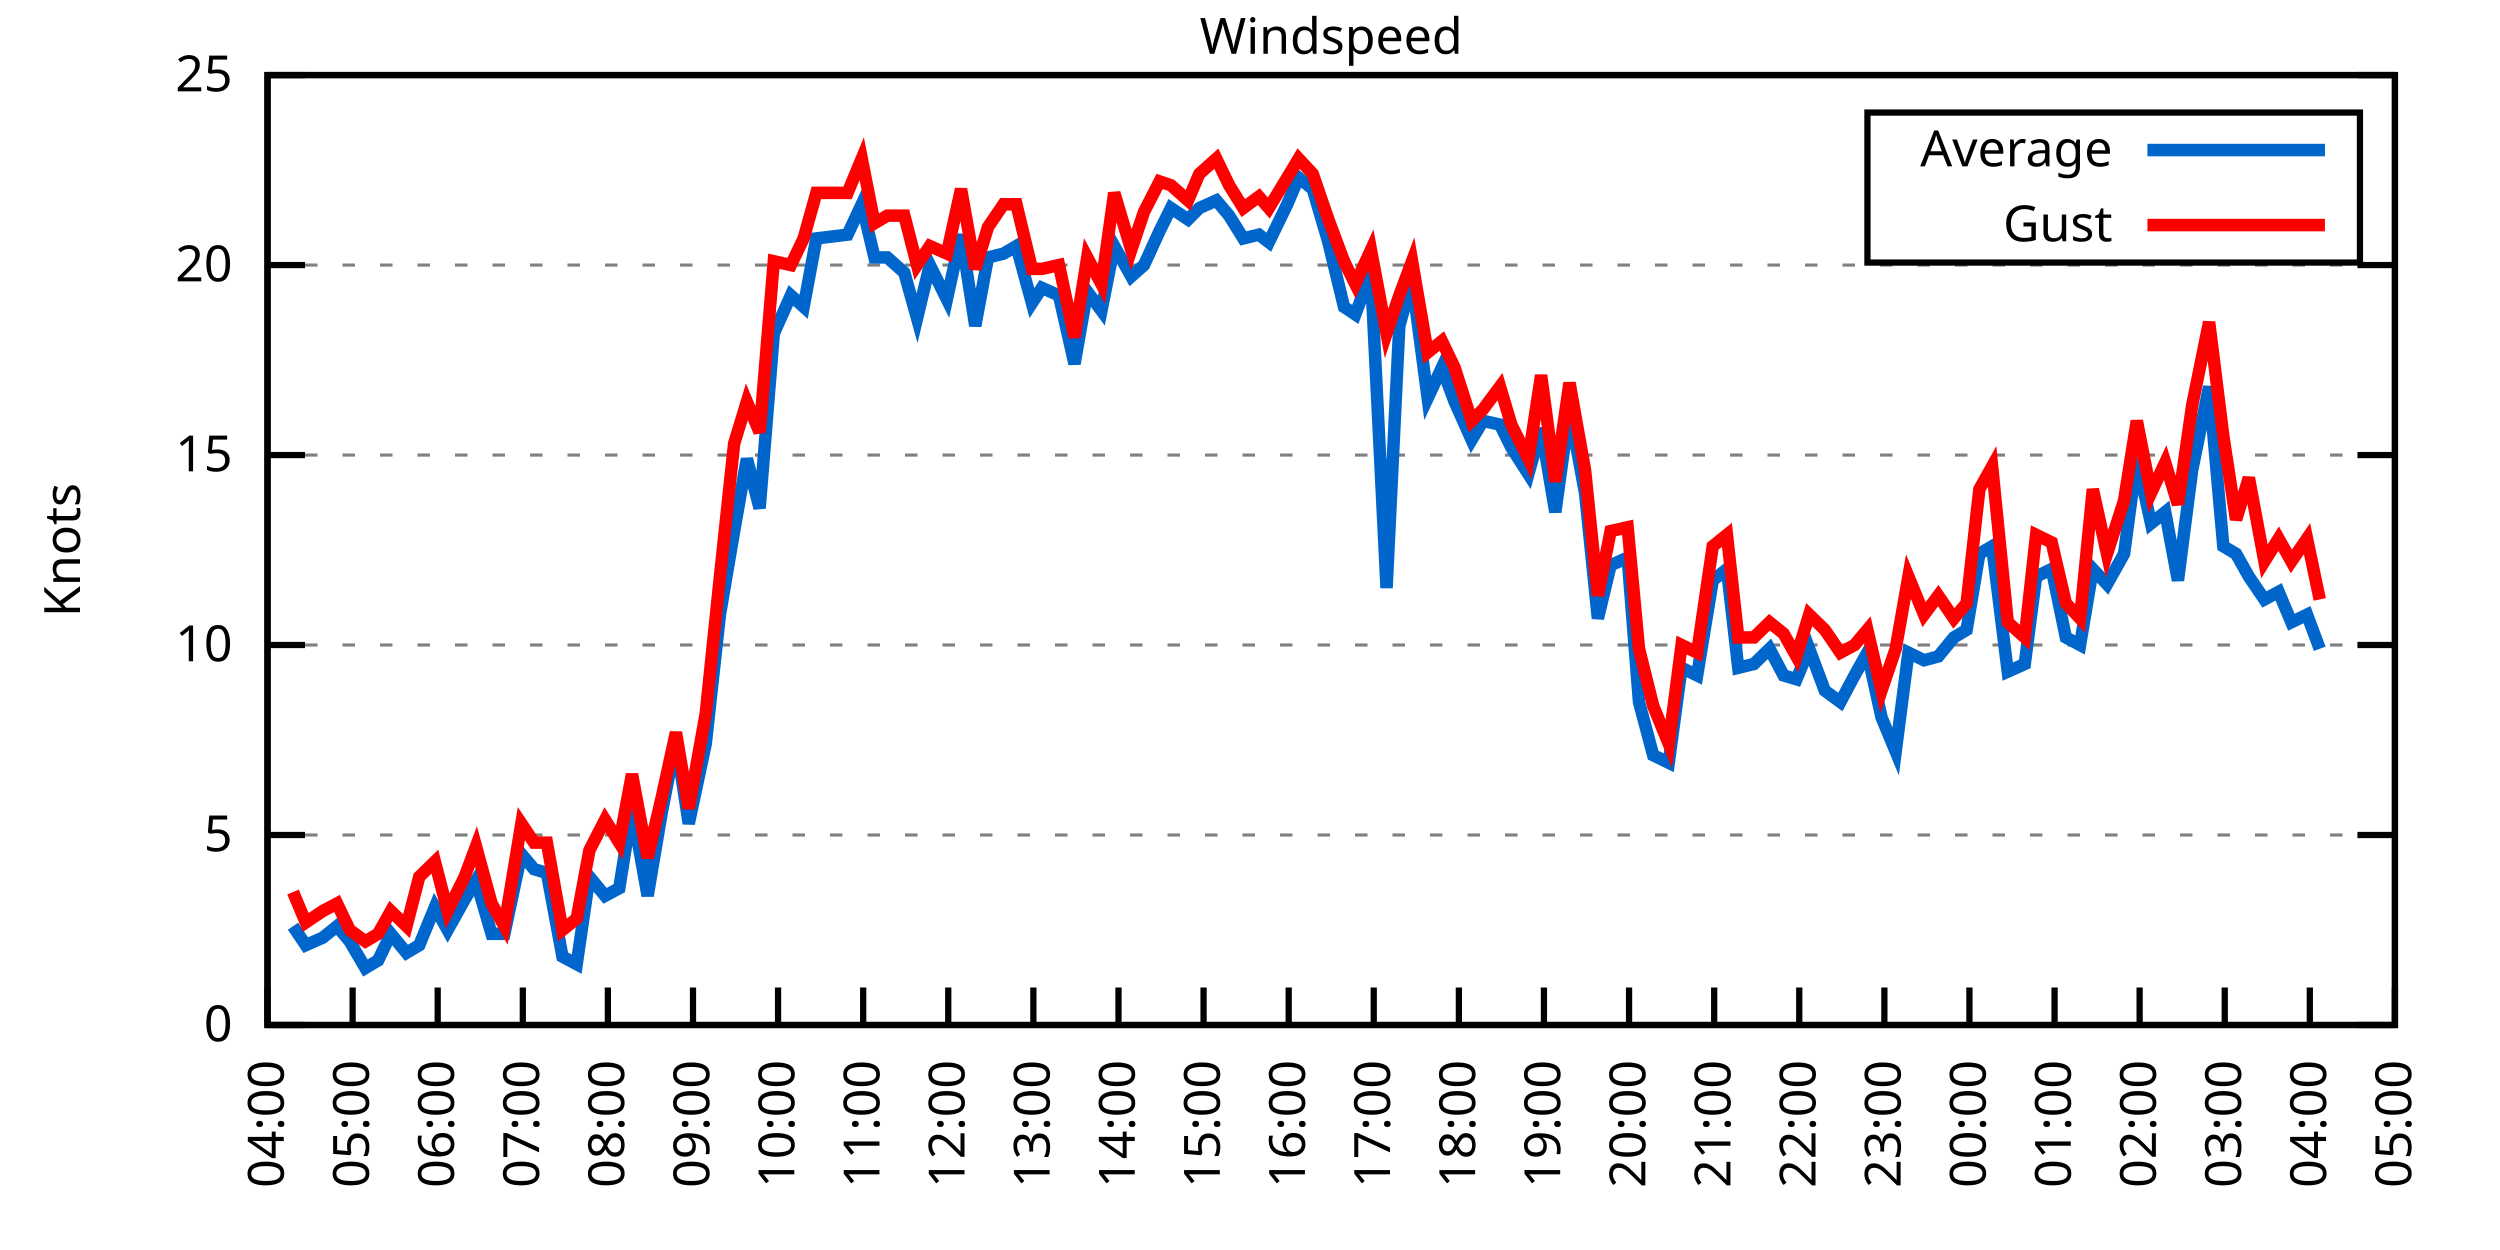
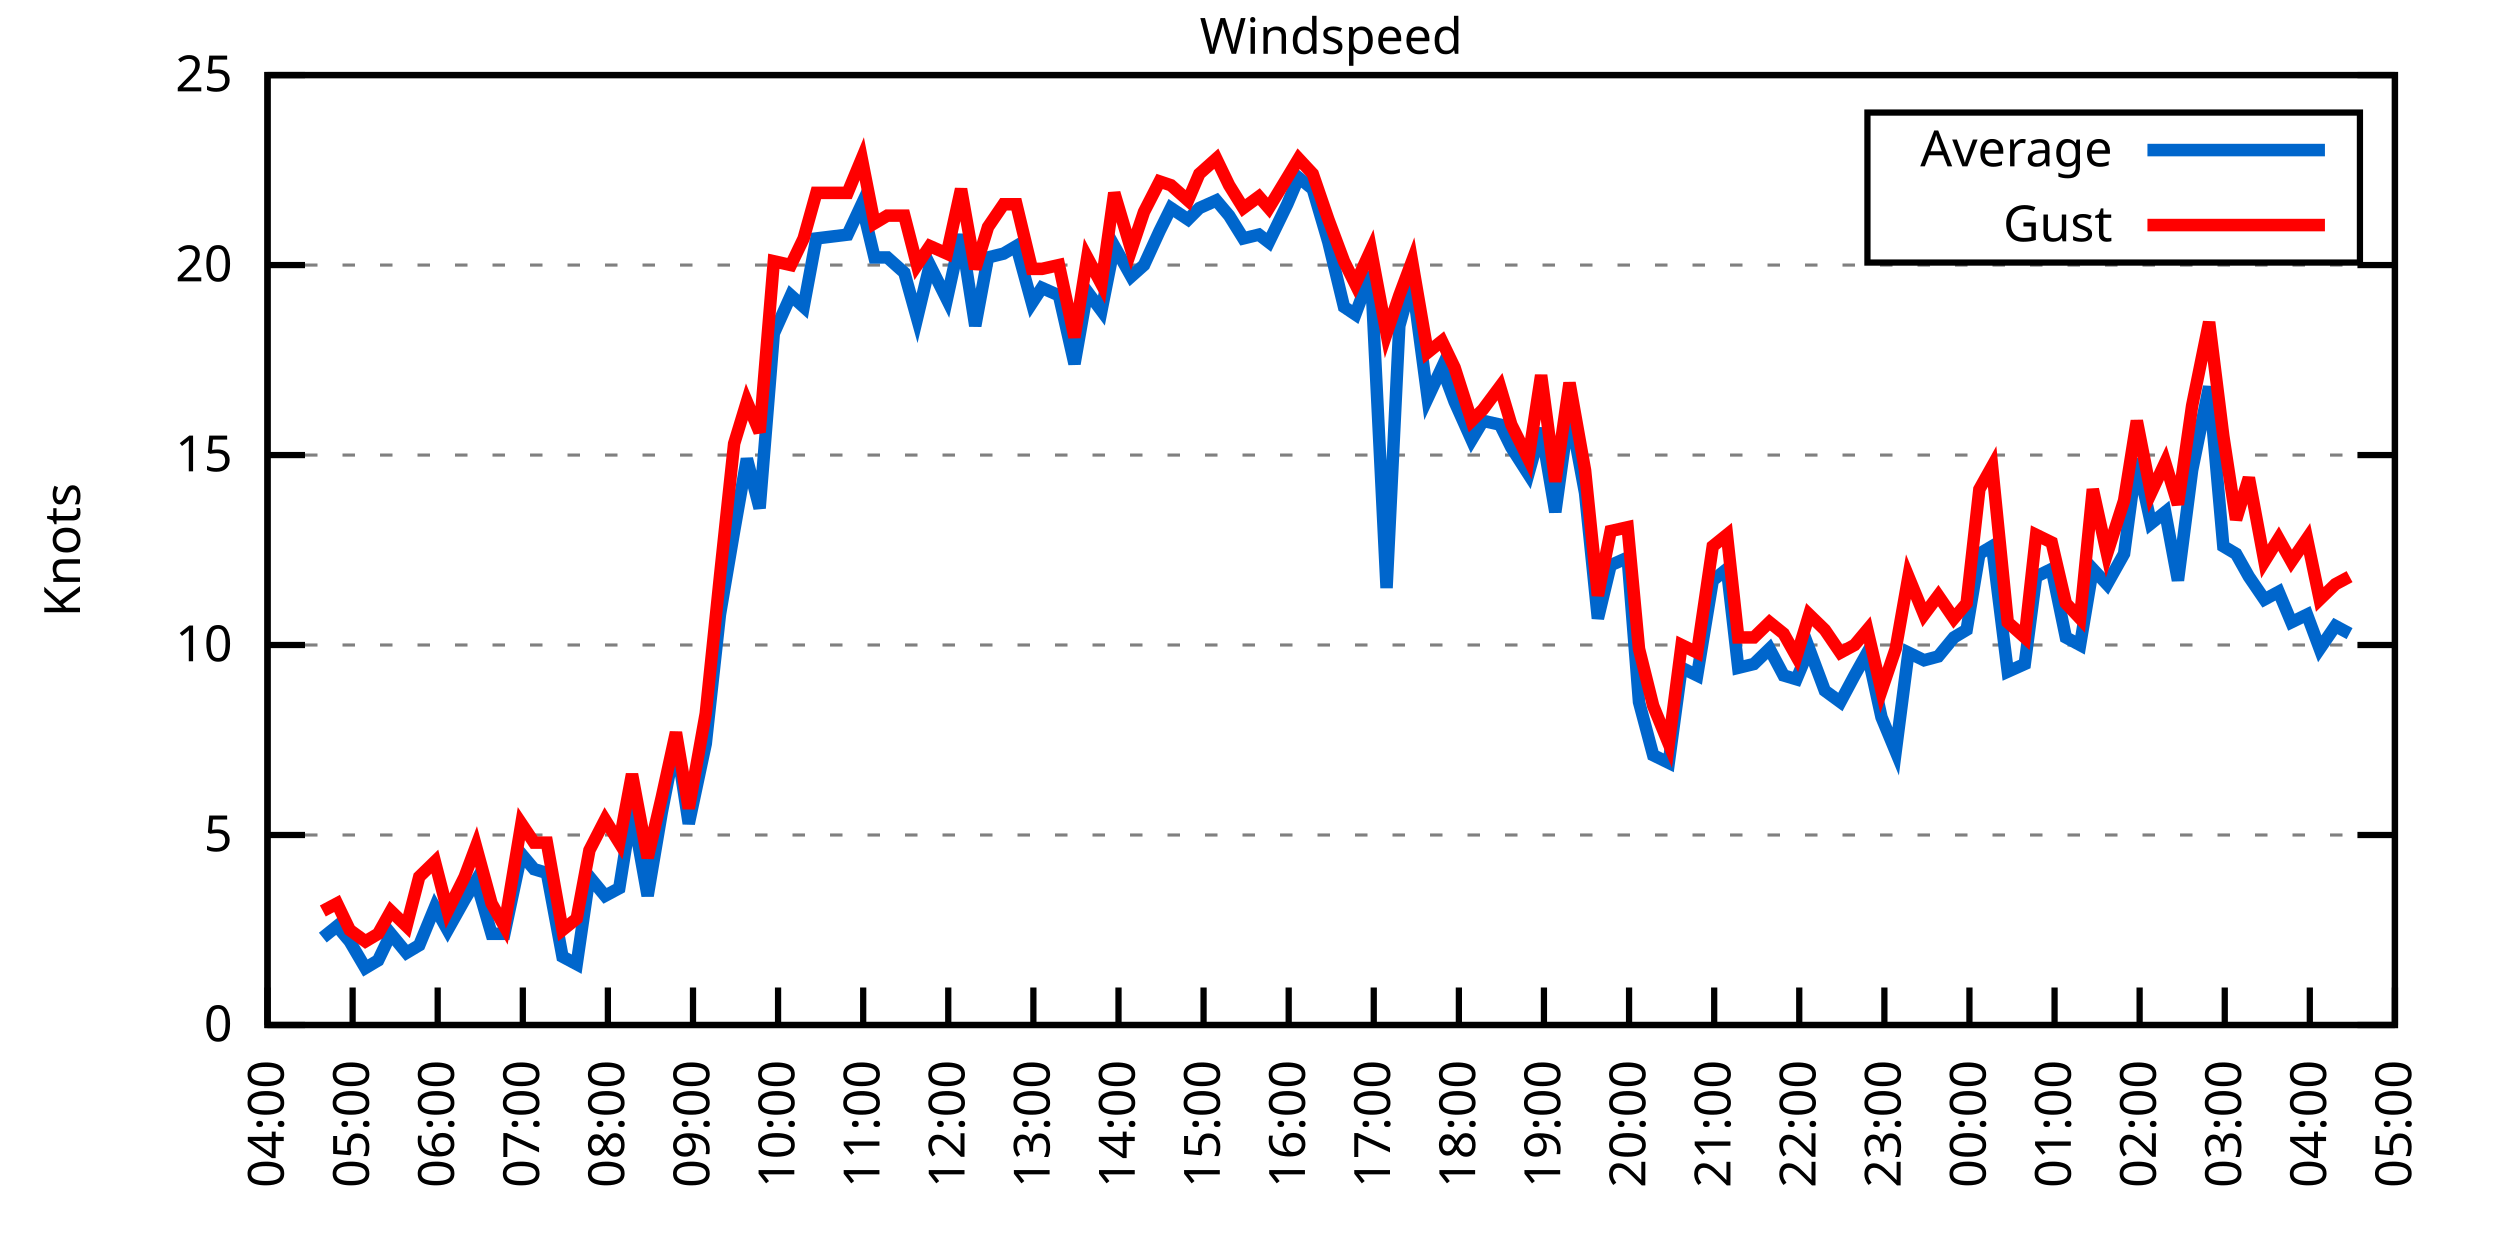
<svg xmlns="http://www.w3.org/2000/svg" xmlns:xlink="http://www.w3.org/1999/xlink" width="400" height="200" viewBox="0 0 400 200">
  <g id="gnuplot_canvas">
    <rect x="0" y="0" width="400" height="200" fill="none" />
    <defs>
      <circle id="gpDot" r="0.5" stroke-width="0.5" stroke="currentColor" />
      <path id="gpPt0" stroke-width="0.333" stroke="currentColor" d="M-1,0 h2 M0,-1 v2" />
      <path id="gpPt1" stroke-width="0.333" stroke="currentColor" d="M-1,-1 L1,1 M1,-1 L-1,1" />
      <path id="gpPt2" stroke-width="0.333" stroke="currentColor" d="M-1,0 L1,0 M0,-1 L0,1 M-1,-1 L1,1 M-1,1 L1,-1" />
      <rect id="gpPt3" stroke-width="0.333" stroke="currentColor" x="-1" y="-1" width="2" height="2" />
      <rect id="gpPt4" stroke-width="0.333" stroke="currentColor" fill="currentColor" x="-1" y="-1" width="2" height="2" />
      <circle id="gpPt5" stroke-width="0.333" stroke="currentColor" cx="0" cy="0" r="1" />
      <use xlink:href="#gpPt5" id="gpPt6" fill="currentColor" stroke="none" />
      <path id="gpPt7" stroke-width="0.333" stroke="currentColor" d="M0,-1.33 L-1.33,0.67 L1.33,0.67 z" />
      <use xlink:href="#gpPt7" id="gpPt8" fill="currentColor" stroke="none" />
      <use xlink:href="#gpPt7" id="gpPt9" stroke="currentColor" transform="rotate(180)" />
      <use xlink:href="#gpPt9" id="gpPt10" fill="currentColor" stroke="none" />
      <use xlink:href="#gpPt3" id="gpPt11" stroke="currentColor" transform="rotate(45)" />
      <use xlink:href="#gpPt11" id="gpPt12" fill="currentColor" stroke="none" />
      <path id="gpPt13" stroke-width="0.333" stroke="currentColor" d="M0,1.330 L1.265,0.411 L0.782,-1.067 L-0.782,-1.076 L-1.265,0.411 z" />
      <use xlink:href="#gpPt13" id="gpPt14" fill="currentColor" stroke="none" />
      <filter id="textbox" filterUnits="objectBoundingBox" x="0" y="0" height="1" width="1">
        <feFlood flood-color="white" flood-opacity="1" result="bgnd" />
        <feComposite in="SourceGraphic" in2="bgnd" operator="atop" />
      </filter>
      <filter id="greybox" filterUnits="objectBoundingBox" x="0" y="0" height="1" width="1">
        <feFlood flood-color="lightgrey" flood-opacity="1" result="grey" />
        <feComposite in="SourceGraphic" in2="grey" operator="atop" />
      </filter>
    </defs>
    <g fill="none" color="white" stroke="currentColor" stroke-width="1.00" stroke-linecap="butt" stroke-linejoin="miter">
</g>
    <g fill="none" color="black" stroke="currentColor" stroke-width="1.00" stroke-linecap="butt" stroke-linejoin="miter">
      <g stroke="none" shape-rendering="crispEdges">
        <polygon fill="rgb(255, 255, 255)" points="42.80,164.00 383.18,164.00 383.18,12.02 42.80,12.02 " />
      </g>
    </g>
    <g fill="none" color="black" stroke="currentColor" stroke-width="1.00" stroke-linecap="butt" stroke-linejoin="miter">
</g>
    <g fill="none" color="black" stroke="black" stroke-width="0.50" stroke-linecap="butt" stroke-linejoin="miter">
</g>
    <g fill="none" color="gray" stroke="currentColor" stroke-width="0.50" stroke-linecap="butt" stroke-linejoin="miter">
      <path stroke="gray" stroke-dasharray="2,4" class="gridline" d="M42.80,164.00 L383.19,164.00  " />
    </g>
    <g fill="none" color="gray" stroke="gray" stroke-width="1.00" stroke-linecap="butt" stroke-linejoin="miter">
</g>
    <g fill="none" color="black" stroke="currentColor" stroke-width="1.00" stroke-linecap="butt" stroke-linejoin="miter">
      <path stroke="black" d="M42.80,164.00 L48.80,164.00 M383.19,164.00 L377.19,164.00  " />
      <g transform="translate(37.20,166.60)" stroke="none" fill="black" font-family="Sans" font-size="8.00" text-anchor="end">
        <text>
          <tspan font-family="Sans"> 0</tspan>
        </text>
      </g>
    </g>
    <g fill="none" color="black" stroke="currentColor" stroke-width="1.00" stroke-linecap="butt" stroke-linejoin="miter">
</g>
    <g fill="none" color="black" stroke="black" stroke-width="0.50" stroke-linecap="butt" stroke-linejoin="miter">
</g>
    <g fill="none" color="gray" stroke="currentColor" stroke-width="0.50" stroke-linecap="butt" stroke-linejoin="miter">
      <path stroke="gray" stroke-dasharray="2,4" class="gridline" d="M42.80,133.60 L383.19,133.60  " />
    </g>
    <g fill="none" color="gray" stroke="gray" stroke-width="1.00" stroke-linecap="butt" stroke-linejoin="miter">
</g>
    <g fill="none" color="black" stroke="currentColor" stroke-width="1.00" stroke-linecap="butt" stroke-linejoin="miter">
      <path stroke="black" d="M42.80,133.60 L48.80,133.60 M383.19,133.60 L377.19,133.60  " />
      <g transform="translate(37.20,136.20)" stroke="none" fill="black" font-family="Sans" font-size="8.00" text-anchor="end">
        <text>
          <tspan font-family="Sans"> 5</tspan>
        </text>
      </g>
    </g>
    <g fill="none" color="black" stroke="currentColor" stroke-width="1.00" stroke-linecap="butt" stroke-linejoin="miter">
</g>
    <g fill="none" color="black" stroke="black" stroke-width="0.50" stroke-linecap="butt" stroke-linejoin="miter">
</g>
    <g fill="none" color="gray" stroke="currentColor" stroke-width="0.50" stroke-linecap="butt" stroke-linejoin="miter">
      <path stroke="gray" stroke-dasharray="2,4" class="gridline" d="M42.80,103.20 L383.19,103.20  " />
    </g>
    <g fill="none" color="gray" stroke="gray" stroke-width="1.00" stroke-linecap="butt" stroke-linejoin="miter">
</g>
    <g fill="none" color="black" stroke="currentColor" stroke-width="1.00" stroke-linecap="butt" stroke-linejoin="miter">
      <path stroke="black" d="M42.80,103.20 L48.80,103.20 M383.19,103.20 L377.19,103.20  " />
      <g transform="translate(37.20,105.80)" stroke="none" fill="black" font-family="Sans" font-size="8.00" text-anchor="end">
        <text>
          <tspan font-family="Sans"> 10</tspan>
        </text>
      </g>
    </g>
    <g fill="none" color="black" stroke="currentColor" stroke-width="1.00" stroke-linecap="butt" stroke-linejoin="miter">
</g>
    <g fill="none" color="black" stroke="black" stroke-width="0.50" stroke-linecap="butt" stroke-linejoin="miter">
</g>
    <g fill="none" color="gray" stroke="currentColor" stroke-width="0.50" stroke-linecap="butt" stroke-linejoin="miter">
      <path stroke="gray" stroke-dasharray="2,4" class="gridline" d="M42.80,72.81 L383.19,72.81  " />
    </g>
    <g fill="none" color="gray" stroke="gray" stroke-width="1.00" stroke-linecap="butt" stroke-linejoin="miter">
</g>
    <g fill="none" color="black" stroke="currentColor" stroke-width="1.00" stroke-linecap="butt" stroke-linejoin="miter">
      <path stroke="black" d="M42.80,72.81 L48.80,72.81 M383.19,72.81 L377.19,72.81  " />
      <g transform="translate(37.20,75.41)" stroke="none" fill="black" font-family="Sans" font-size="8.00" text-anchor="end">
        <text>
          <tspan font-family="Sans"> 15</tspan>
        </text>
      </g>
    </g>
    <g fill="none" color="black" stroke="currentColor" stroke-width="1.00" stroke-linecap="butt" stroke-linejoin="miter">
</g>
    <g fill="none" color="black" stroke="black" stroke-width="0.50" stroke-linecap="butt" stroke-linejoin="miter">
</g>
    <g fill="none" color="gray" stroke="currentColor" stroke-width="0.50" stroke-linecap="butt" stroke-linejoin="miter">
      <path stroke="gray" stroke-dasharray="2,4" class="gridline" d="M42.80,42.41 L383.19,42.41  " />
    </g>
    <g fill="none" color="gray" stroke="gray" stroke-width="1.00" stroke-linecap="butt" stroke-linejoin="miter">
</g>
    <g fill="none" color="black" stroke="currentColor" stroke-width="1.00" stroke-linecap="butt" stroke-linejoin="miter">
      <path stroke="black" d="M42.80,42.41 L48.80,42.41 M383.19,42.41 L377.19,42.41  " />
      <g transform="translate(37.20,45.01)" stroke="none" fill="black" font-family="Sans" font-size="8.00" text-anchor="end">
        <text>
          <tspan font-family="Sans"> 20</tspan>
        </text>
      </g>
    </g>
    <g fill="none" color="black" stroke="currentColor" stroke-width="1.00" stroke-linecap="butt" stroke-linejoin="miter">
</g>
    <g fill="none" color="black" stroke="black" stroke-width="0.50" stroke-linecap="butt" stroke-linejoin="miter">
</g>
    <g fill="none" color="gray" stroke="currentColor" stroke-width="0.50" stroke-linecap="butt" stroke-linejoin="miter">
      <path stroke="gray" stroke-dasharray="2,4" class="gridline" d="M42.80,12.01 L383.19,12.01  " />
    </g>
    <g fill="none" color="gray" stroke="gray" stroke-width="1.00" stroke-linecap="butt" stroke-linejoin="miter">
</g>
    <g fill="none" color="black" stroke="currentColor" stroke-width="1.00" stroke-linecap="butt" stroke-linejoin="miter">
      <path stroke="black" d="M42.80,12.01 L48.80,12.01 M383.19,12.01 L377.19,12.01  " />
      <g transform="translate(37.20,14.61)" stroke="none" fill="black" font-family="Sans" font-size="8.00" text-anchor="end">
        <text>
          <tspan font-family="Sans"> 25</tspan>
        </text>
      </g>
    </g>
    <g fill="none" color="black" stroke="currentColor" stroke-width="1.00" stroke-linecap="butt" stroke-linejoin="miter">
      <path stroke="black" d="M42.80,164.00 L42.80,158.00  " />
      <g transform="translate(45.40,169.60) rotate(270.00)" stroke="none" fill="black" font-family="Sans" font-size="8.00" text-anchor="end">
        <text>
          <tspan font-family="Sans">04:00</tspan>
        </text>
      </g>
    </g>
    <g fill="none" color="black" stroke="currentColor" stroke-width="1.00" stroke-linecap="butt" stroke-linejoin="miter">
      <path stroke="black" d="M56.42,164.00 L56.42,158.00  " />
      <g transform="translate(59.02,169.60) rotate(270.00)" stroke="none" fill="black" font-family="Sans" font-size="8.00" text-anchor="end">
        <text>
          <tspan font-family="Sans">05:00</tspan>
        </text>
      </g>
    </g>
    <g fill="none" color="black" stroke="currentColor" stroke-width="1.00" stroke-linecap="butt" stroke-linejoin="miter">
      <path stroke="black" d="M70.03,164.00 L70.03,158.00  " />
      <g transform="translate(72.63,169.60) rotate(270.00)" stroke="none" fill="black" font-family="Sans" font-size="8.00" text-anchor="end">
        <text>
          <tspan font-family="Sans">06:00</tspan>
        </text>
      </g>
    </g>
    <g fill="none" color="black" stroke="currentColor" stroke-width="1.00" stroke-linecap="butt" stroke-linejoin="miter">
      <path stroke="black" d="M83.65,164.00 L83.65,158.00  " />
      <g transform="translate(86.25,169.60) rotate(270.00)" stroke="none" fill="black" font-family="Sans" font-size="8.00" text-anchor="end">
        <text>
          <tspan font-family="Sans">07:00</tspan>
        </text>
      </g>
    </g>
    <g fill="none" color="black" stroke="currentColor" stroke-width="1.00" stroke-linecap="butt" stroke-linejoin="miter">
      <path stroke="black" d="M97.26,164.00 L97.26,158.00  " />
      <g transform="translate(99.86,169.60) rotate(270.00)" stroke="none" fill="black" font-family="Sans" font-size="8.00" text-anchor="end">
        <text>
          <tspan font-family="Sans">08:00</tspan>
        </text>
      </g>
    </g>
    <g fill="none" color="black" stroke="currentColor" stroke-width="1.00" stroke-linecap="butt" stroke-linejoin="miter">
      <path stroke="black" d="M110.88,164.00 L110.88,158.00  " />
      <g transform="translate(113.48,169.60) rotate(270.00)" stroke="none" fill="black" font-family="Sans" font-size="8.00" text-anchor="end">
        <text>
          <tspan font-family="Sans">09:00</tspan>
        </text>
      </g>
    </g>
    <g fill="none" color="black" stroke="currentColor" stroke-width="1.00" stroke-linecap="butt" stroke-linejoin="miter">
      <path stroke="black" d="M124.49,164.00 L124.49,158.00  " />
      <g transform="translate(127.09,169.60) rotate(270.00)" stroke="none" fill="black" font-family="Sans" font-size="8.00" text-anchor="end">
        <text>
          <tspan font-family="Sans">10:00</tspan>
        </text>
      </g>
    </g>
    <g fill="none" color="black" stroke="currentColor" stroke-width="1.00" stroke-linecap="butt" stroke-linejoin="miter">
      <path stroke="black" d="M138.11,164.00 L138.11,158.00  " />
      <g transform="translate(140.71,169.60) rotate(270.00)" stroke="none" fill="black" font-family="Sans" font-size="8.00" text-anchor="end">
        <text>
          <tspan font-family="Sans">11:00</tspan>
        </text>
      </g>
    </g>
    <g fill="none" color="black" stroke="currentColor" stroke-width="1.00" stroke-linecap="butt" stroke-linejoin="miter">
      <path stroke="black" d="M151.72,164.00 L151.72,158.00  " />
      <g transform="translate(154.32,169.60) rotate(270.00)" stroke="none" fill="black" font-family="Sans" font-size="8.00" text-anchor="end">
        <text>
          <tspan font-family="Sans">12:00</tspan>
        </text>
      </g>
    </g>
    <g fill="none" color="black" stroke="currentColor" stroke-width="1.00" stroke-linecap="butt" stroke-linejoin="miter">
      <path stroke="black" d="M165.34,164.00 L165.34,158.00  " />
      <g transform="translate(167.94,169.60) rotate(270.00)" stroke="none" fill="black" font-family="Sans" font-size="8.00" text-anchor="end">
        <text>
          <tspan font-family="Sans">13:00</tspan>
        </text>
      </g>
    </g>
    <g fill="none" color="black" stroke="currentColor" stroke-width="1.00" stroke-linecap="butt" stroke-linejoin="miter">
      <path stroke="black" d="M178.96,164.00 L178.96,158.00  " />
      <g transform="translate(181.56,169.60) rotate(270.00)" stroke="none" fill="black" font-family="Sans" font-size="8.00" text-anchor="end">
        <text>
          <tspan font-family="Sans">14:00</tspan>
        </text>
      </g>
    </g>
    <g fill="none" color="black" stroke="currentColor" stroke-width="1.00" stroke-linecap="butt" stroke-linejoin="miter">
      <path stroke="black" d="M192.57,164.00 L192.57,158.00  " />
      <g transform="translate(195.17,169.60) rotate(270.00)" stroke="none" fill="black" font-family="Sans" font-size="8.00" text-anchor="end">
        <text>
          <tspan font-family="Sans">15:00</tspan>
        </text>
      </g>
    </g>
    <g fill="none" color="black" stroke="currentColor" stroke-width="1.00" stroke-linecap="butt" stroke-linejoin="miter">
      <path stroke="black" d="M206.19,164.00 L206.19,158.00  " />
      <g transform="translate(208.79,169.60) rotate(270.00)" stroke="none" fill="black" font-family="Sans" font-size="8.00" text-anchor="end">
        <text>
          <tspan font-family="Sans">16:00</tspan>
        </text>
      </g>
    </g>
    <g fill="none" color="black" stroke="currentColor" stroke-width="1.00" stroke-linecap="butt" stroke-linejoin="miter">
      <path stroke="black" d="M219.80,164.00 L219.80,158.00  " />
      <g transform="translate(222.40,169.60) rotate(270.00)" stroke="none" fill="black" font-family="Sans" font-size="8.00" text-anchor="end">
        <text>
          <tspan font-family="Sans">17:00</tspan>
        </text>
      </g>
    </g>
    <g fill="none" color="black" stroke="currentColor" stroke-width="1.00" stroke-linecap="butt" stroke-linejoin="miter">
      <path stroke="black" d="M233.42,164.00 L233.42,158.00  " />
      <g transform="translate(236.02,169.60) rotate(270.00)" stroke="none" fill="black" font-family="Sans" font-size="8.00" text-anchor="end">
        <text>
          <tspan font-family="Sans">18:00</tspan>
        </text>
      </g>
    </g>
    <g fill="none" color="black" stroke="currentColor" stroke-width="1.00" stroke-linecap="butt" stroke-linejoin="miter">
      <path stroke="black" d="M247.03,164.00 L247.03,158.00  " />
      <g transform="translate(249.63,169.60) rotate(270.00)" stroke="none" fill="black" font-family="Sans" font-size="8.00" text-anchor="end">
        <text>
          <tspan font-family="Sans">19:00</tspan>
        </text>
      </g>
    </g>
    <g fill="none" color="black" stroke="currentColor" stroke-width="1.00" stroke-linecap="butt" stroke-linejoin="miter">
      <path stroke="black" d="M260.65,164.00 L260.65,158.00  " />
      <g transform="translate(263.25,169.60) rotate(270.00)" stroke="none" fill="black" font-family="Sans" font-size="8.00" text-anchor="end">
        <text>
          <tspan font-family="Sans">20:00</tspan>
        </text>
      </g>
    </g>
    <g fill="none" color="black" stroke="currentColor" stroke-width="1.00" stroke-linecap="butt" stroke-linejoin="miter">
      <path stroke="black" d="M274.27,164.00 L274.27,158.00  " />
      <g transform="translate(276.87,169.60) rotate(270.00)" stroke="none" fill="black" font-family="Sans" font-size="8.00" text-anchor="end">
        <text>
          <tspan font-family="Sans">21:00</tspan>
        </text>
      </g>
    </g>
    <g fill="none" color="black" stroke="currentColor" stroke-width="1.00" stroke-linecap="butt" stroke-linejoin="miter">
      <path stroke="black" d="M287.88,164.00 L287.88,158.00  " />
      <g transform="translate(290.48,169.60) rotate(270.00)" stroke="none" fill="black" font-family="Sans" font-size="8.00" text-anchor="end">
        <text>
          <tspan font-family="Sans">22:00</tspan>
        </text>
      </g>
    </g>
    <g fill="none" color="black" stroke="currentColor" stroke-width="1.00" stroke-linecap="butt" stroke-linejoin="miter">
      <path stroke="black" d="M301.50,164.00 L301.50,158.00  " />
      <g transform="translate(304.10,169.60) rotate(270.00)" stroke="none" fill="black" font-family="Sans" font-size="8.00" text-anchor="end">
        <text>
          <tspan font-family="Sans">23:00</tspan>
        </text>
      </g>
    </g>
    <g fill="none" color="black" stroke="currentColor" stroke-width="1.00" stroke-linecap="butt" stroke-linejoin="miter">
      <path stroke="black" d="M315.11,164.00 L315.11,158.00  " />
      <g transform="translate(317.71,169.60) rotate(270.00)" stroke="none" fill="black" font-family="Sans" font-size="8.00" text-anchor="end">
        <text>
          <tspan font-family="Sans">00:00</tspan>
        </text>
      </g>
    </g>
    <g fill="none" color="black" stroke="currentColor" stroke-width="1.00" stroke-linecap="butt" stroke-linejoin="miter">
      <path stroke="black" d="M328.73,164.00 L328.73,158.00  " />
      <g transform="translate(331.33,169.60) rotate(270.00)" stroke="none" fill="black" font-family="Sans" font-size="8.00" text-anchor="end">
        <text>
          <tspan font-family="Sans">01:00</tspan>
        </text>
      </g>
    </g>
    <g fill="none" color="black" stroke="currentColor" stroke-width="1.00" stroke-linecap="butt" stroke-linejoin="miter">
      <path stroke="black" d="M342.34,164.00 L342.34,158.00  " />
      <g transform="translate(344.94,169.60) rotate(270.00)" stroke="none" fill="black" font-family="Sans" font-size="8.00" text-anchor="end">
        <text>
          <tspan font-family="Sans">02:00</tspan>
        </text>
      </g>
    </g>
    <g fill="none" color="black" stroke="currentColor" stroke-width="1.00" stroke-linecap="butt" stroke-linejoin="miter">
      <path stroke="black" d="M355.96,164.00 L355.96,158.00  " />
      <g transform="translate(358.56,169.60) rotate(270.00)" stroke="none" fill="black" font-family="Sans" font-size="8.00" text-anchor="end">
        <text>
          <tspan font-family="Sans">03:00</tspan>
        </text>
      </g>
    </g>
    <g fill="none" color="black" stroke="currentColor" stroke-width="1.00" stroke-linecap="butt" stroke-linejoin="miter">
      <path stroke="black" d="M369.57,164.00 L369.57,158.00  " />
      <g transform="translate(372.17,169.60) rotate(270.00)" stroke="none" fill="black" font-family="Sans" font-size="8.00" text-anchor="end">
        <text>
          <tspan font-family="Sans">04:00</tspan>
        </text>
      </g>
    </g>
    <g fill="none" color="black" stroke="currentColor" stroke-width="1.00" stroke-linecap="butt" stroke-linejoin="miter">
      <path stroke="black" d="M383.19,164.00 L383.19,158.00  " />
      <g transform="translate(385.79,169.60) rotate(270.00)" stroke="none" fill="black" font-family="Sans" font-size="8.00" text-anchor="end">
        <text>
          <tspan font-family="Sans">05:00</tspan>
        </text>
      </g>
    </g>
    <g fill="none" color="black" stroke="currentColor" stroke-width="1.00" stroke-linecap="butt" stroke-linejoin="miter">
</g>
    <g fill="none" color="black" stroke="currentColor" stroke-width="1.00" stroke-linecap="butt" stroke-linejoin="miter">
      <path stroke="black" d="M42.80,12.01 L42.80,164.00 L383.19,164.00 L383.19,12.01 L42.80,12.01 Z  " />
    </g>
    <g fill="none" color="black" stroke="currentColor" stroke-width="1.00" stroke-linecap="butt" stroke-linejoin="miter">
</g>
    <g fill="none" color="black" stroke="currentColor" stroke-width="1.00" stroke-linecap="butt" stroke-linejoin="miter">
      <path stroke="black" d="M298.79,42.01 L298.79,18.01 L377.59,18.01 L377.59,42.01 L298.79,42.01 Z  " />
    </g>
    <g id="Windspeed_plot_1">
      <g fill="none" color="white" stroke="black" stroke-width="2.00" stroke-linecap="butt" stroke-linejoin="miter">
</g>
      <g fill="none" color="black" stroke="currentColor" stroke-width="2.00" stroke-linecap="butt" stroke-linejoin="miter">
        <g transform="translate(337.99,26.61)" stroke="none" fill="black" font-family="Sans" font-size="8.00" text-anchor="end">
          <text>
            <tspan font-family="Sans">Average</tspan>
          </text>
        </g>
      </g>
      <g fill="none" color="black" stroke="currentColor" stroke-width="2.00" stroke-linecap="butt" stroke-linejoin="miter">
-         <path stroke="rgb(  0, 102, 204)" d="M343.59,24.01 L371.99,24.01 M46.88,148.19 L48.93,151.23 L51.65,150.02 L53.92,148.19 L55.96,150.62 L58.46,154.88   L60.50,153.66 L62.54,149.41 L65.04,152.45 L67.08,151.23 L69.58,145.15 L71.62,148.80 L74.34,143.94 L76.16,140.90   L78.65,149.41 L80.70,149.41 L83.42,136.64 L85.46,139.07 L87.50,139.68 L90.00,153.06 L92.27,154.27 L94.31,140.29   L96.81,143.33 L99.08,142.11 L101.12,129.35 L103.62,143.33 L105.89,129.95 L108.15,118.40 L110.20,131.78 L112.92,119.01   L115.19,98.34 L117.46,84.97 L119.50,73.41 L121.54,81.32 L123.81,53.35 L126.54,47.27 L128.58,49.10 L130.62,38.15   L135.61,37.54 L137.88,32.68 L139.92,41.19 L141.97,41.19 L144.69,43.62 L146.73,50.92 L148.77,42.41 L151.50,47.88   L153.77,37.54 L156.04,52.14 L158.08,41.19 L160.57,40.58 L162.62,39.37 L165.11,48.49 L166.70,46.06 L169.43,47.27   L171.92,58.21 L173.96,46.66 L176.23,49.70 L178.28,39.37 L181.00,44.23 L183.04,42.41 L185.54,36.94 L187.35,33.29   L190.08,35.11 L191.89,33.29 L194.61,32.07 L196.66,34.50 L198.93,38.15 L201.42,37.54 L203.01,38.76 L205.96,32.68   L207.78,28.42 L210.04,30.25 L212.54,38.76 L215.04,49.10 L216.85,50.31 L219.35,43.62 L221.85,94.08 L223.89,52.14   L225.93,44.84 L228.43,63.69 L230.70,58.82 L232.74,64.29 L235.46,70.37 L237.28,67.33 L240.00,67.94 L241.81,71.59   L244.54,75.85 L246.58,68.55 L248.85,81.93 L251.12,65.51 L253.61,78.89 L255.66,98.95 L257.70,90.44 L260.42,89.22   L262.24,112.32 L264.51,120.83 L267.00,122.05 L269.05,106.85 L271.54,108.07 L274.04,92.87 L276.31,91.04 L278.12,106.85   L280.62,106.24 L283.12,103.81 L285.38,108.07 L287.43,108.68 L289.47,103.81 L291.97,110.50 L294.46,112.32 L296.73,108.07   L298.77,104.42 L301.04,114.76 L303.31,120.23 L305.35,104.42 L307.85,105.64 L310.12,105.03 L312.62,101.99 L314.66,100.77   L316.70,88.61 L318.74,87.40 L321.24,107.46 L323.96,106.24 L325.78,92.26 L328.27,91.04 L330.54,101.99 L332.81,103.20   L334.85,91.04 L337.12,93.48 L339.85,88.61 L341.89,73.41 L344.16,83.75 L346.43,81.93 L348.47,92.87 L350.74,75.24   L353.46,61.86 L355.73,87.40 L357.77,88.61 L359.82,92.26 L362.31,95.91 L364.58,94.69 L366.62,99.56 L369.12,98.34   L371.16,103.81  " />
+         <path stroke="rgb(  0, 102, 204)" d="M343.59,24.01 L371.99,24.01 M51.65,150.02 L53.92,148.19 L55.96,150.62 L58.46,154.88 L60.50,153.66 L62.54,149.41   L65.04,152.45 L67.08,151.23 L69.58,145.15 L71.62,148.80 L74.34,143.94 L76.16,140.90 L78.65,149.41 L80.70,149.41   L83.42,136.64 L85.46,139.07 L87.50,139.68 L90.00,153.06 L92.27,154.27 L94.31,140.29 L96.81,143.33 L99.08,142.11   L101.12,129.35 L103.62,143.33 L105.89,129.95 L108.15,118.40 L110.20,131.78 L112.92,119.01 L115.19,98.34 L117.46,84.97   L119.50,73.41 L121.54,81.32 L123.81,53.35 L126.54,47.27 L128.58,49.10 L130.62,38.15 L135.61,37.54 L137.88,32.68   L139.92,41.19 L141.97,41.19 L144.69,43.62 L146.73,50.92 L148.77,42.41 L151.50,47.88 L153.77,37.54 L156.04,52.14   L158.08,41.19 L160.57,40.58 L162.62,39.37 L165.11,48.49 L166.70,46.06 L169.43,47.27 L171.92,58.21 L173.96,46.66   L176.23,49.70 L178.28,39.37 L181.00,44.23 L183.04,42.41 L185.54,36.94 L187.35,33.29 L190.08,35.11 L191.89,33.29   L194.61,32.07 L196.66,34.50 L198.93,38.15 L201.42,37.54 L203.01,38.76 L205.96,32.68 L207.78,28.42 L210.04,30.25   L212.54,38.76 L215.04,49.10 L216.85,50.31 L219.35,43.62 L221.85,94.08 L223.89,52.14 L225.93,44.84 L228.43,63.69   L230.70,58.82 L232.74,64.29 L235.46,70.37 L237.28,67.33 L240.00,67.94 L241.81,71.59 L244.54,75.85 L246.58,68.55   L248.85,81.93 L251.12,65.51 L253.61,78.89 L255.66,98.95 L257.70,90.44 L260.42,89.22 L262.24,112.32 L264.51,120.83   L267.00,122.05 L269.05,106.85 L271.54,108.07 L274.04,92.87 L276.31,91.04 L278.12,106.85 L280.62,106.24 L283.12,103.81   L285.38,108.07 L287.43,108.68 L289.47,103.81 L291.97,110.50 L294.46,112.32 L296.73,108.07 L298.77,104.42 L301.04,114.76   L303.31,120.23 L305.35,104.42 L307.85,105.64 L310.12,105.03 L312.62,101.99 L314.66,100.77 L316.70,88.61 L318.74,87.40   L321.24,107.46 L323.96,106.24 L325.78,92.26 L328.27,91.04 L330.54,101.99 L332.81,103.20 L334.85,91.04 L337.12,93.48   L339.85,88.61 L341.89,73.41 L344.16,83.75 L346.43,81.93 L348.47,92.87 L350.74,75.24 L353.46,61.86 L355.73,87.40   L357.77,88.61 L359.82,92.26 L362.31,95.91 L364.58,94.69 L366.62,99.56 L369.12,98.34 L371.16,103.81 L373.66,100.16   L375.93,101.38  " />
      </g>
    </g>
    <g id="Windspeed_plot_2">
      <g fill="none" color="black" stroke="currentColor" stroke-width="2.00" stroke-linecap="butt" stroke-linejoin="miter">
        <g transform="translate(337.99,38.61)" stroke="none" fill="black" font-family="Sans" font-size="8.00" text-anchor="end">
          <text>
            <tspan font-family="Sans">Gust</tspan>
          </text>
        </g>
      </g>
      <g fill="none" color="black" stroke="currentColor" stroke-width="2.00" stroke-linecap="butt" stroke-linejoin="miter">
-         <path stroke="rgb(255,   0,   0)" d="M343.59,36.01 L371.99,36.01 M46.88,142.72 L48.93,147.59 L51.65,145.76 L53.92,144.55 L55.96,148.80 L58.46,150.62   L60.50,149.41 L62.54,145.76 L65.04,148.19 L67.08,140.29 L69.58,137.86 L71.62,145.76 L74.34,140.29 L76.16,135.43   L78.65,144.55 L80.70,148.19 L83.42,131.78 L85.46,134.82 L87.50,134.82 L90.00,148.80 L92.27,146.98 L94.31,136.03   L96.81,131.17 L99.08,134.82 L101.12,123.87 L103.62,137.25 L105.89,127.52 L108.15,117.19 L110.20,129.35 L112.92,114.15   L115.19,92.26 L117.46,70.98 L119.50,64.29 L121.54,69.16 L123.81,41.80 L126.54,42.41 L128.58,38.15 L130.62,30.86   L135.61,30.86 L137.88,25.39 L139.92,35.72 L141.97,34.50 L144.69,34.50 L146.73,42.41 L148.77,39.37 L151.50,40.58   L153.77,30.25 L156.04,43.02 L158.08,36.33 L160.57,32.68 L162.62,32.68 L165.11,43.02 L166.70,43.02 L169.43,42.41   L171.92,53.96 L173.96,41.19 L176.23,45.45 L178.28,30.86 L181.00,39.98 L183.04,33.90 L185.54,29.03 L187.35,29.64   L190.08,32.07 L191.89,27.82 L194.61,25.39 L196.66,29.64 L198.93,33.29 L201.42,31.46 L203.01,33.29 L205.96,28.42   L207.78,25.39 L210.04,27.82 L212.54,35.11 L215.04,41.80 L216.85,45.45 L219.35,39.98 L221.85,53.35 L223.89,47.27   L225.93,41.80 L228.43,56.39 L230.70,54.57 L232.74,58.82 L235.46,67.33 L237.28,65.51 L240.00,61.86 L241.81,67.94   L244.54,73.41 L246.58,60.04 L248.85,77.06 L251.12,61.25 L253.61,75.24 L255.66,95.30 L257.70,84.97 L260.42,84.36   L262.24,103.81 L264.51,112.93 L267.00,119.01 L269.05,103.20 L271.54,104.42 L274.04,87.40 L276.31,85.57 L278.12,101.99   L280.62,101.99 L283.12,99.56 L285.38,101.38 L287.43,105.03 L289.47,98.34 L291.97,100.77 L294.46,104.42 L296.73,103.20   L298.77,100.77 L301.04,110.50 L303.31,103.81 L305.35,92.26 L307.85,98.34 L310.12,95.30 L312.62,98.95 L314.66,96.52   L316.70,78.28 L318.74,74.63 L321.24,99.56 L323.96,101.99 L325.78,85.57 L328.27,86.79 L330.54,96.52 L332.81,98.95   L334.85,78.28 L337.12,88.61 L339.85,80.10 L341.89,67.33 L344.16,78.89 L346.43,74.02 L348.47,80.71 L350.74,64.90   L353.46,51.53 L355.73,69.77 L357.77,83.14 L359.82,76.45 L362.31,89.83 L364.58,86.18 L366.62,89.83 L369.12,86.18   L371.16,95.91  " />
+         <path stroke="rgb(255,   0,   0)" d="M343.59,36.01 L371.99,36.01 M51.65,145.76 L53.92,144.55 L55.96,148.80 L58.46,150.62 L60.50,149.41 L62.54,145.76   L65.04,148.19 L67.08,140.29 L69.58,137.86 L71.62,145.76 L74.34,140.29 L76.16,135.43 L78.65,144.55 L80.70,148.19   L83.42,131.78 L85.46,134.82 L87.50,134.82 L90.00,148.80 L92.27,146.98 L94.31,136.03 L96.81,131.17 L99.08,134.82   L101.12,123.87 L103.62,137.25 L105.89,127.52 L108.15,117.19 L110.20,129.35 L112.92,114.15 L115.19,92.26 L117.46,70.98   L119.50,64.29 L121.54,69.16 L123.81,41.80 L126.54,42.41 L128.58,38.15 L130.62,30.86 L135.61,30.86 L137.88,25.39   L139.92,35.72 L141.97,34.50 L144.69,34.50 L146.73,42.41 L148.77,39.37 L151.50,40.58 L153.77,30.25 L156.04,43.02   L158.08,36.33 L160.57,32.68 L162.62,32.68 L165.11,43.02 L166.70,43.02 L169.43,42.41 L171.92,53.96 L173.96,41.19   L176.23,45.45 L178.28,30.86 L181.00,39.98 L183.04,33.90 L185.54,29.03 L187.35,29.64 L190.08,32.07 L191.89,27.82   L194.61,25.39 L196.66,29.64 L198.93,33.29 L201.42,31.46 L203.01,33.29 L205.96,28.42 L207.78,25.39 L210.04,27.82   L212.54,35.11 L215.04,41.80 L216.85,45.45 L219.35,39.98 L221.85,53.35 L223.89,47.27 L225.93,41.80 L228.43,56.39   L230.70,54.57 L232.74,58.82 L235.46,67.33 L237.28,65.51 L240.00,61.86 L241.81,67.94 L244.54,73.41 L246.58,60.04   L248.85,77.06 L251.12,61.25 L253.61,75.24 L255.66,95.30 L257.70,84.97 L260.42,84.36 L262.24,103.81 L264.51,112.93   L267.00,119.01 L269.05,103.20 L271.54,104.42 L274.04,87.40 L276.31,85.57 L278.12,101.99 L280.62,101.99 L283.12,99.56   L285.38,101.38 L287.43,105.03 L289.47,98.34 L291.97,100.77 L294.46,104.42 L296.73,103.20 L298.77,100.77 L301.04,110.50   L303.31,103.81 L305.35,92.26 L307.85,98.34 L310.12,95.30 L312.62,98.95 L314.66,96.52 L316.70,78.28 L318.74,74.63   L321.24,99.56 L323.96,101.99 L325.78,85.57 L328.27,86.79 L330.54,96.52 L332.81,98.95 L334.85,78.28 L337.12,88.61   L339.85,80.10 L341.89,67.33 L344.16,78.89 L346.43,74.02 L348.47,80.71 L350.74,64.90 L353.46,51.53 L355.73,69.77   L357.77,83.14 L359.82,76.45 L362.31,89.83 L364.58,86.18 L366.62,89.83 L369.12,86.18 L371.16,95.91 L373.66,93.48   L375.93,92.26  " />
      </g>
    </g>
    <g fill="none" color="black" stroke="currentColor" stroke-width="2.00" stroke-linecap="butt" stroke-linejoin="miter">
</g>
    <g fill="none" color="black" stroke="black" stroke-width="1.00" stroke-linecap="butt" stroke-linejoin="miter">
</g>
    <g fill="none" color="black" stroke="currentColor" stroke-width="1.00" stroke-linecap="butt" stroke-linejoin="miter">
      <path stroke="black" d="M42.80,12.01 L42.80,164.00 L383.19,164.00 L383.19,12.01 L42.80,12.01 Z  " />
      <g transform="translate(12.80,88.01) rotate(270.00)" stroke="none" fill="black" font-family="Sans" font-size="8.00" text-anchor="middle">
        <text>
          <tspan font-family="Sans">Knots</tspan>
        </text>
      </g>
    </g>
    <g fill="none" color="black" stroke="currentColor" stroke-width="1.00" stroke-linecap="butt" stroke-linejoin="miter">
</g>
    <g fill="none" color="black" stroke="currentColor" stroke-width="1.00" stroke-linecap="butt" stroke-linejoin="miter">
      <g transform="translate(212.99,8.61)" stroke="none" fill="black" font-family="Sans" font-size="8.00" text-anchor="middle">
        <text>
          <tspan font-family="Sans">Windspeed</tspan>
        </text>
      </g>
    </g>
    <g fill="none" color="black" stroke="currentColor" stroke-width="1.00" stroke-linecap="butt" stroke-linejoin="miter">
</g>
  </g>
</svg>
